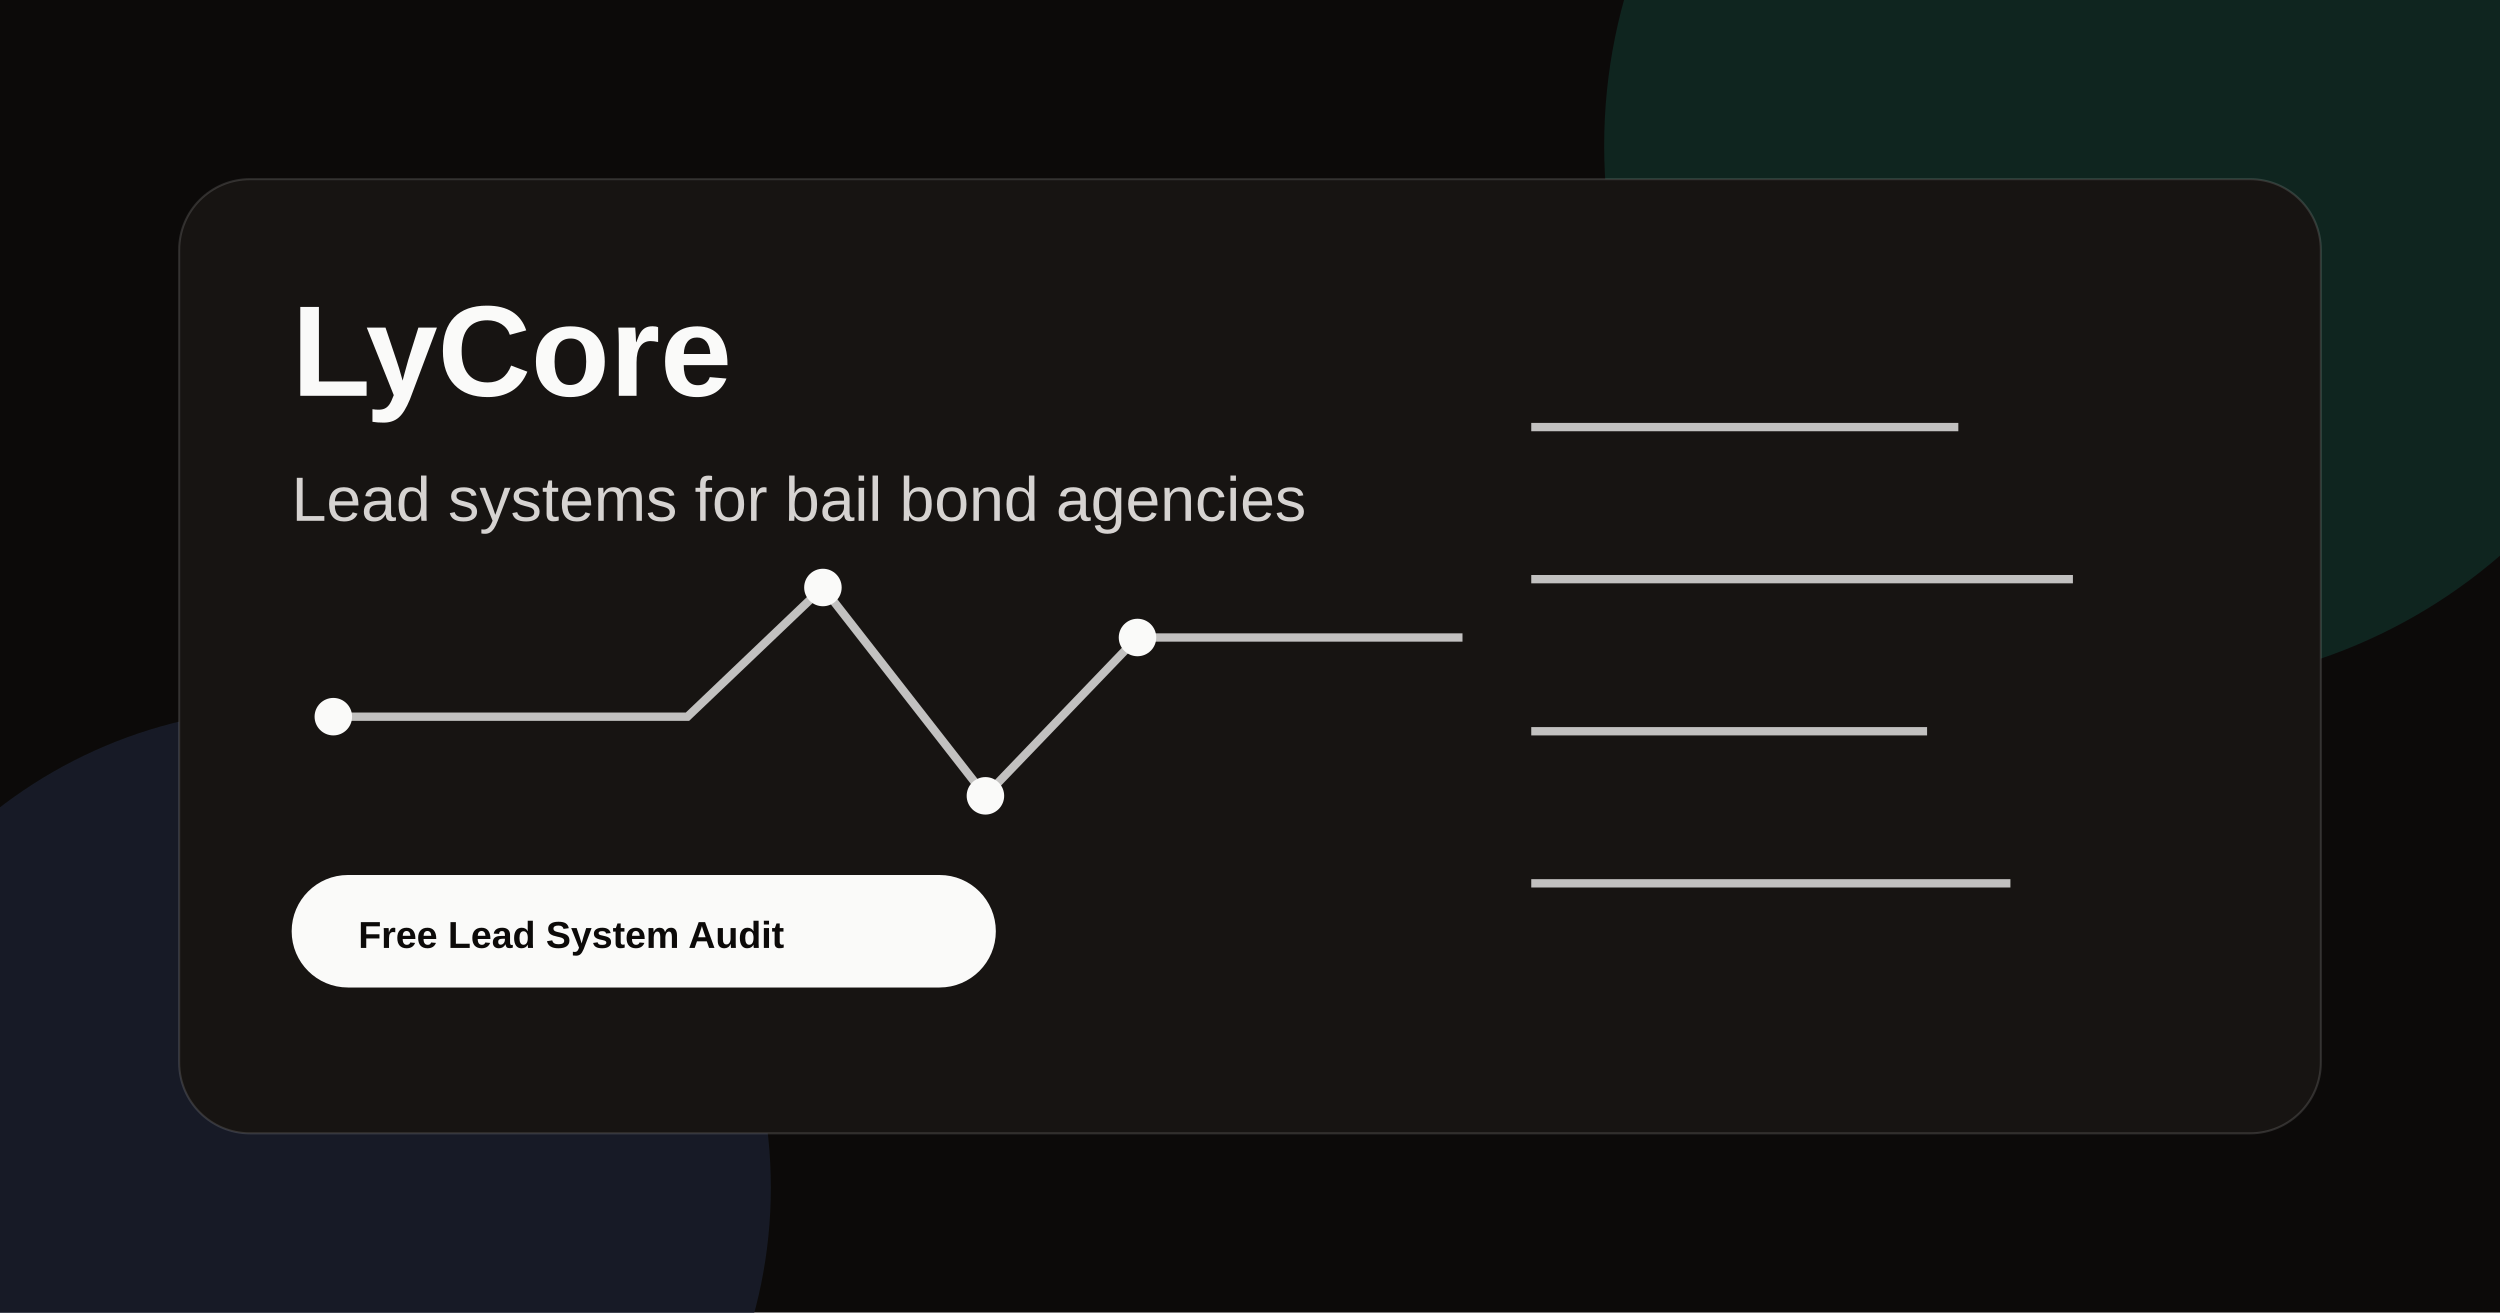
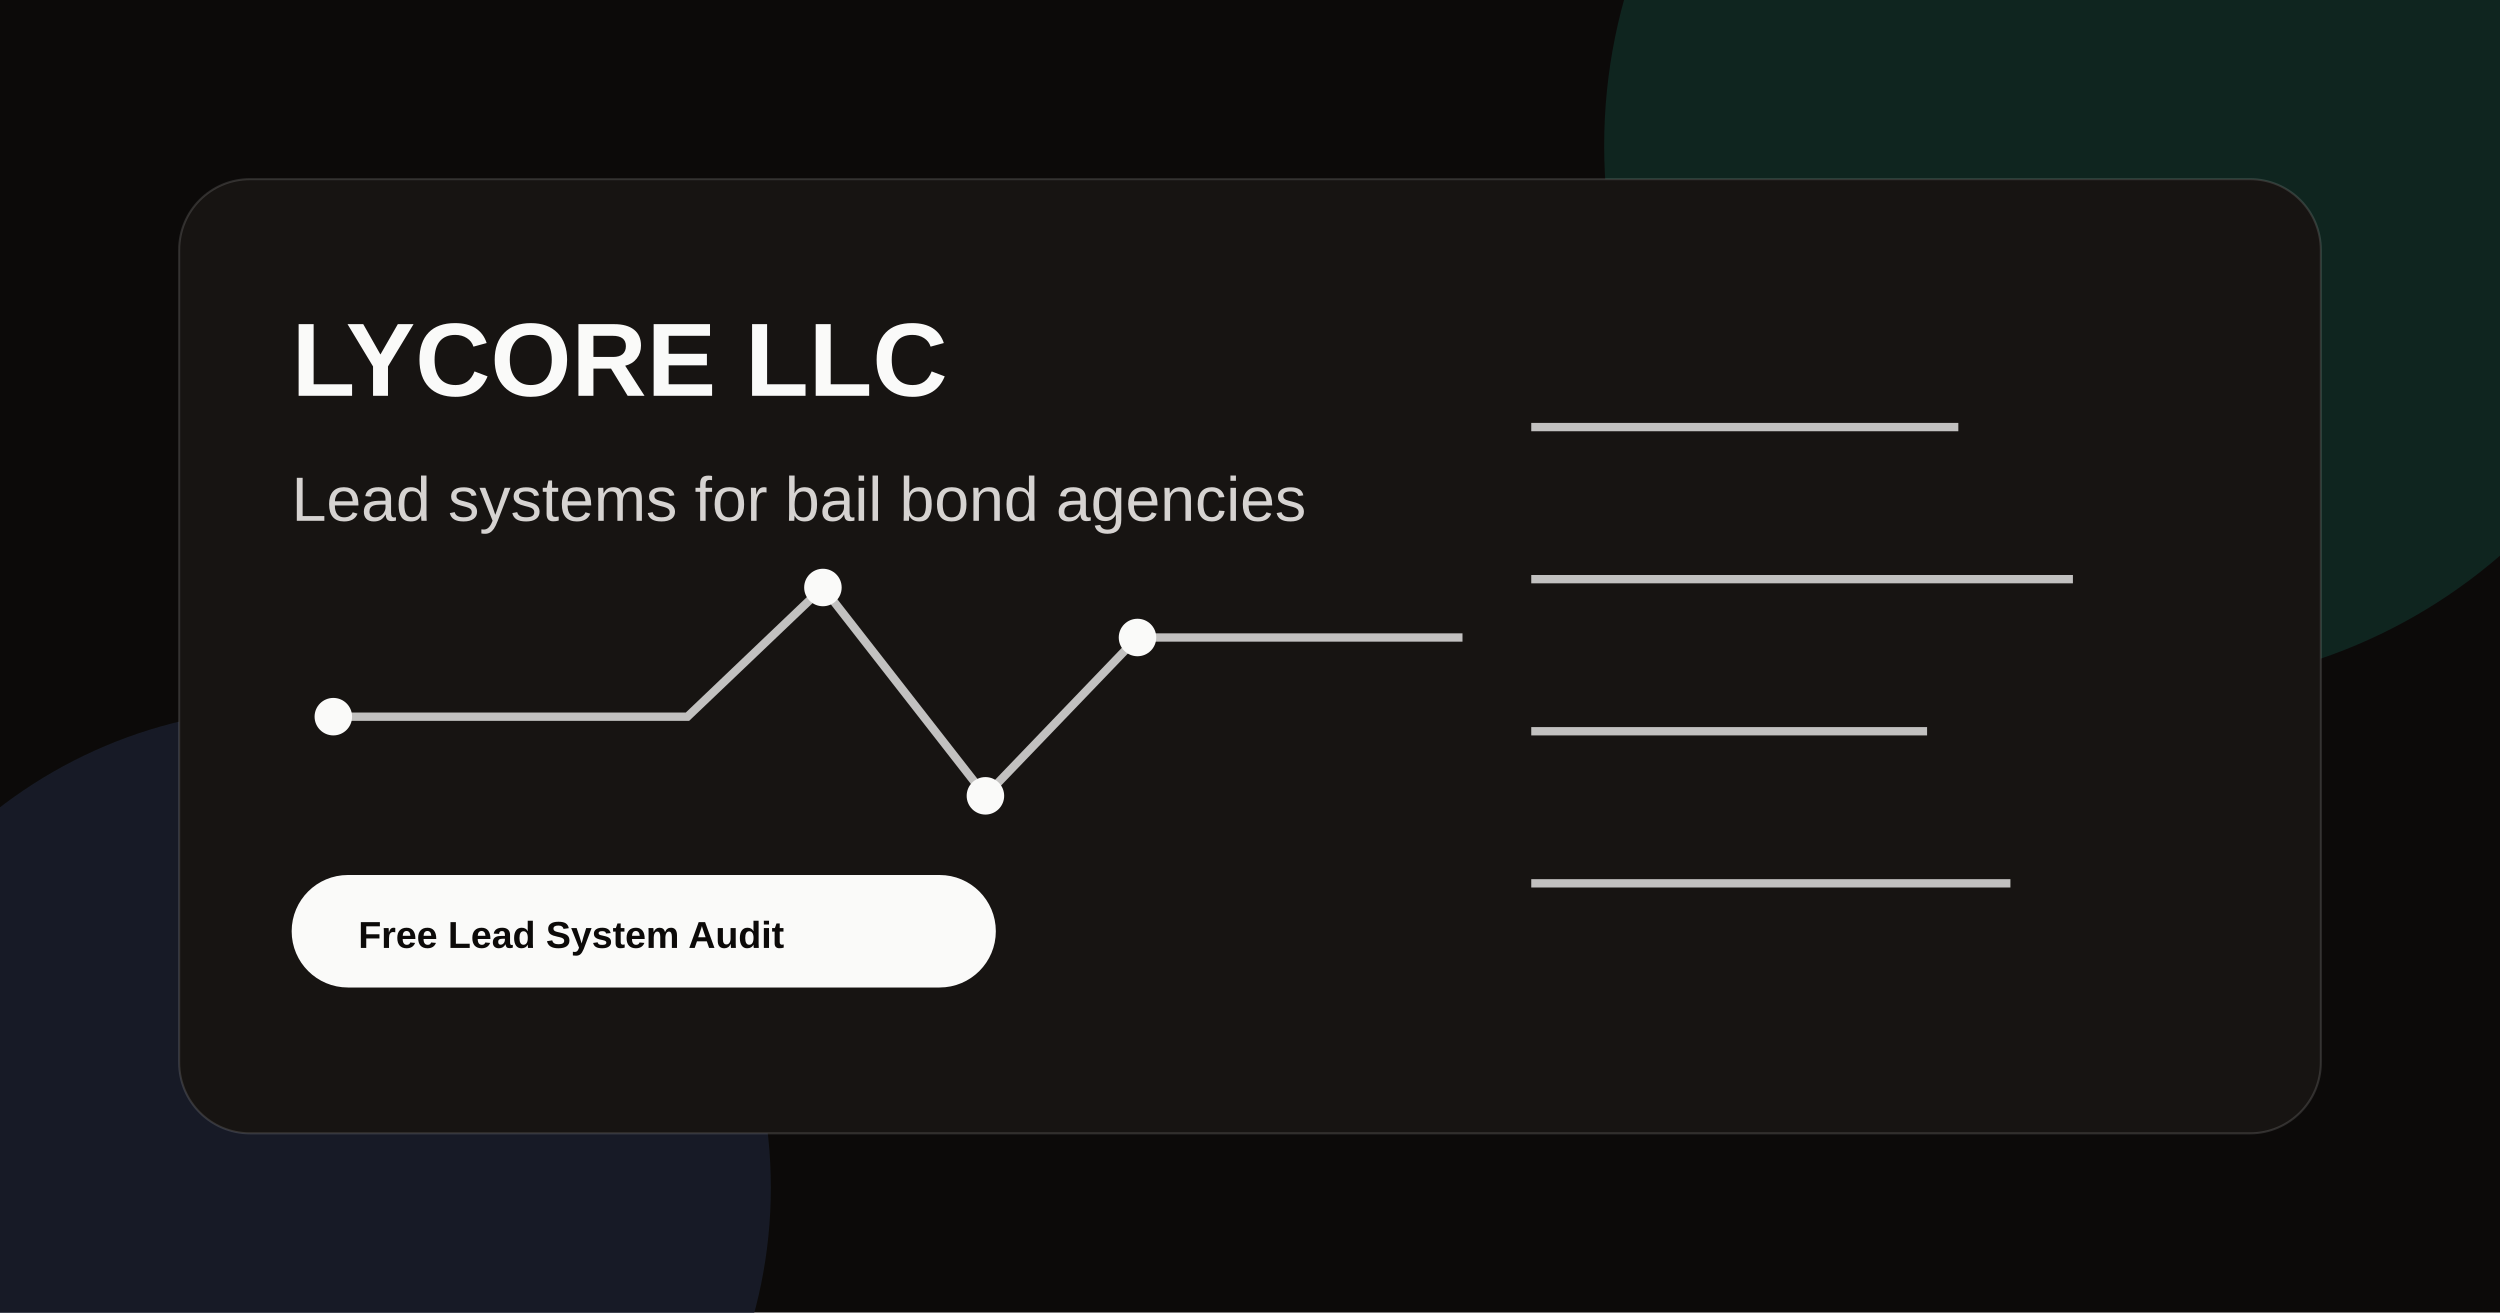
<svg xmlns="http://www.w3.org/2000/svg" width="1200" height="630" viewBox="0 0 1200 630" role="img" aria-labelledby="title desc">
  <rect width="1200" height="630" fill="#0c0a09" />
  <circle cx="1030" cy="70" r="260" fill="#123a32" opacity=".55" />
  <circle cx="140" cy="570" r="230" fill="#1d2435" opacity=".65" />
  <rect x="86" y="86" width="1028" height="458" rx="34" fill="#171412" stroke="#ffffff" stroke-opacity=".14" />
-   <text x="140" y="190" fill="#fafaf9" font-family="Arial, sans-serif" font-size="62" font-weight="700">LyCore</text>
+   <text x="140" y="190" fill="#fafaf9" font-family="Arial, sans-serif" font-size="50" font-weight="700">LYCORE LLC</text>
  <text x="140" y="250" fill="#d6d3d1" font-family="Arial, sans-serif" font-size="30">Lead systems for bail bond agencies</text>
  <g fill="none" stroke="#fafaf9" stroke-opacity=".75" stroke-width="4">
    <path d="M160 344h170l65-62 78 100 73-76h156" />
    <path d="M735 205h205M735 278h260M735 351h190M735 424h230" />
  </g>
  <g fill="#fafaf9">
    <circle cx="160" cy="344" r="9" />
    <circle cx="395" cy="282" r="9" />
    <circle cx="473" cy="382" r="9" />
    <circle cx="546" cy="306" r="9" />
  </g>
  <rect x="140" y="420" width="338" height="54" rx="27" fill="#fafaf9" />
  <text x="172" y="455" fill="#0c0a09" font-family="Arial, sans-serif" font-size="18" font-weight="700">Free Lead System Audit</text>
</svg>
